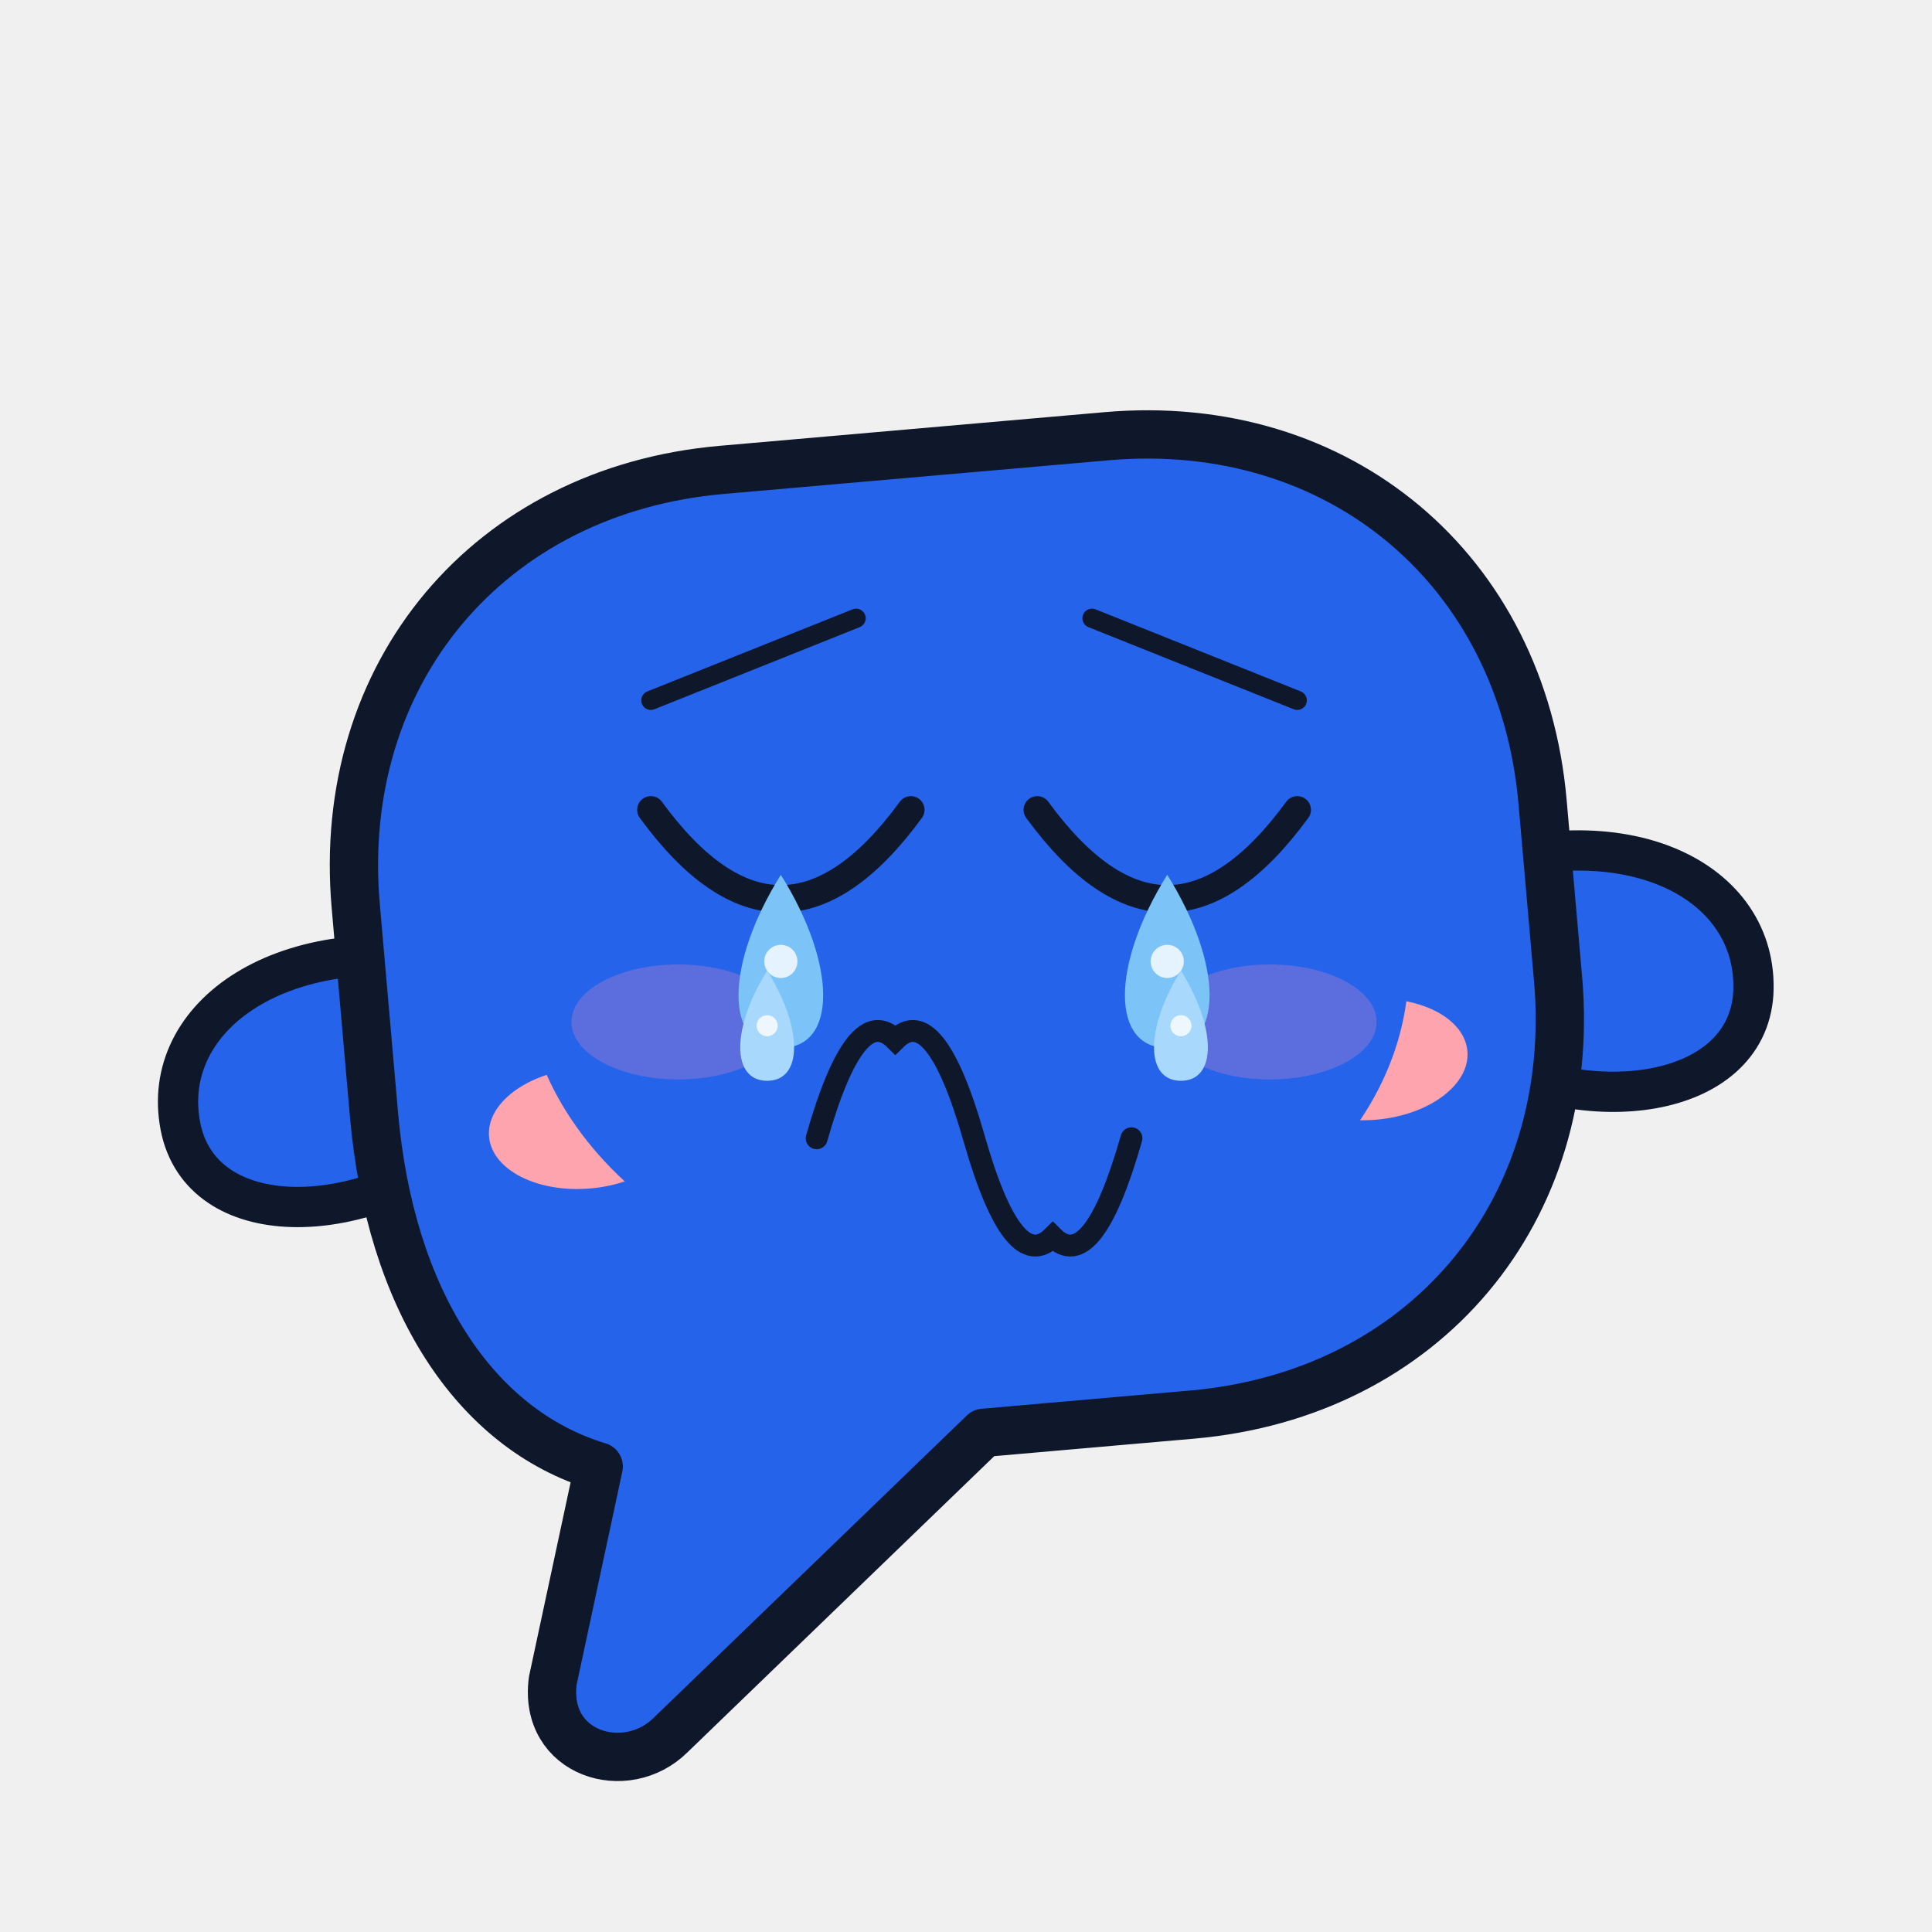
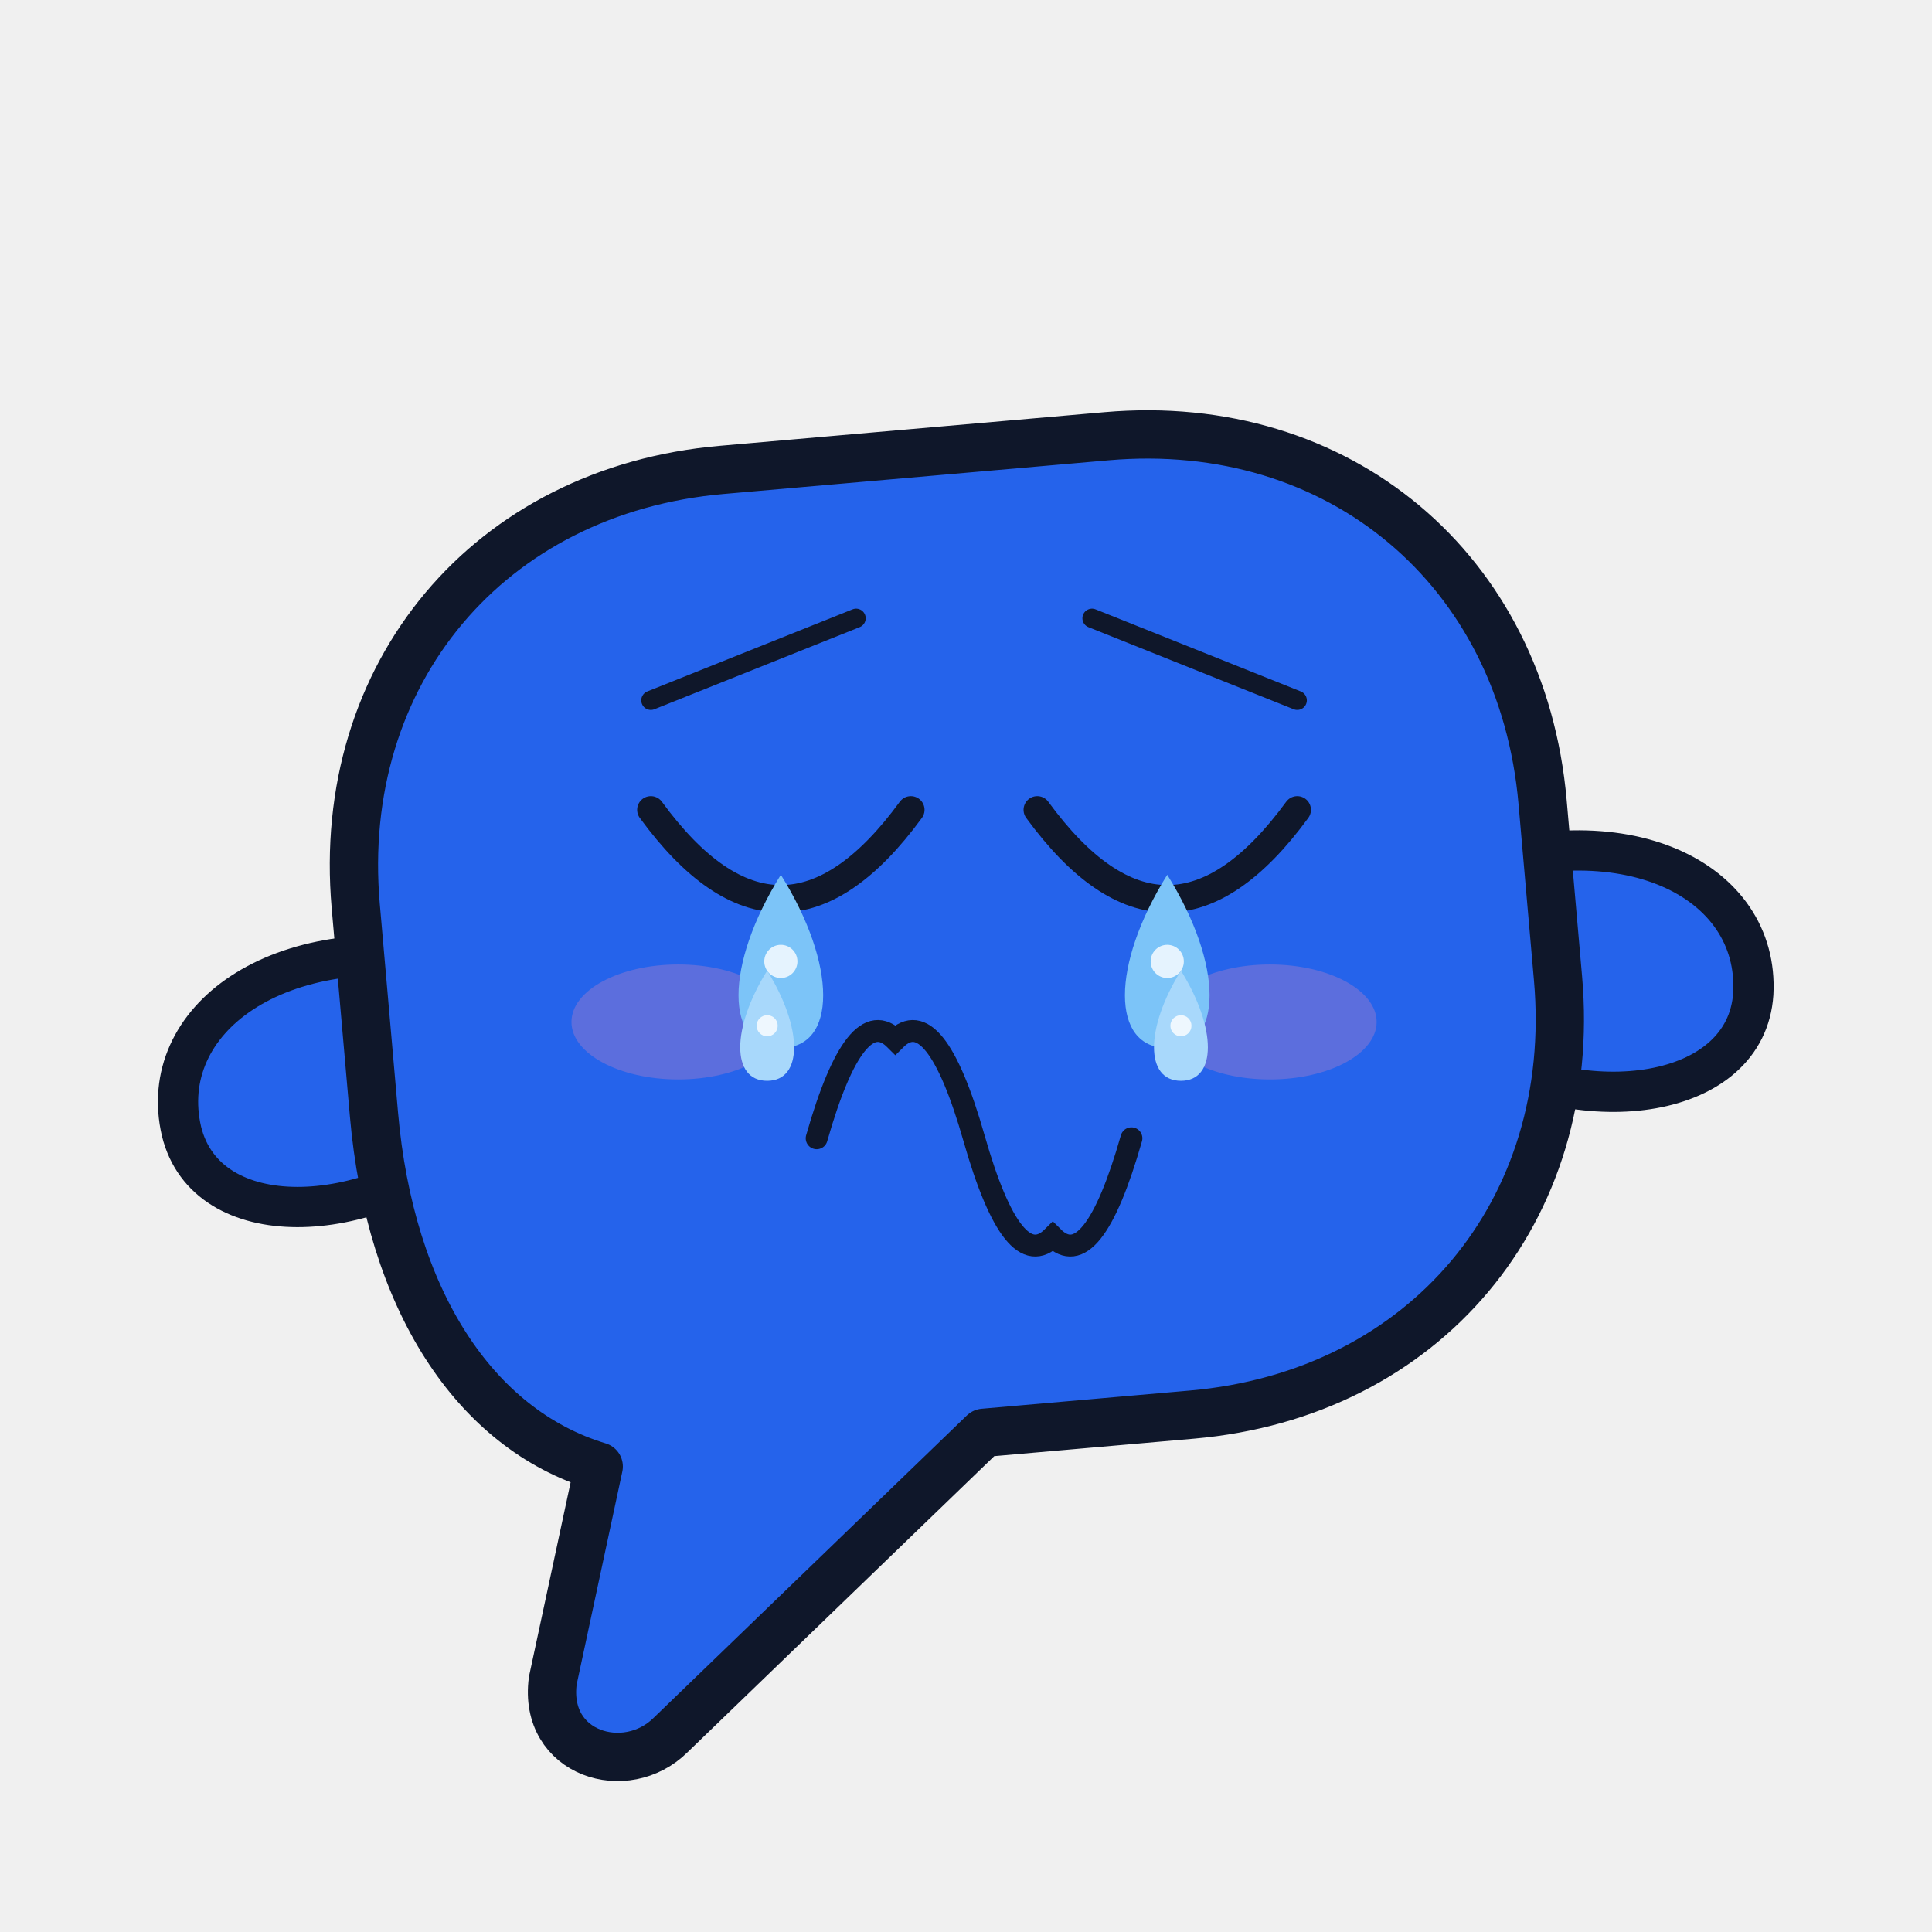
<svg xmlns="http://www.w3.org/2000/svg" viewBox="0 0 240 240" width="240" height="240" role="img" aria-label="Bub · 哭 Cry">
  <style>
.ex-motion { animation: ex-sob 0.9s ease-in-out infinite; transform-box: fill-box; transform-origin: 50% 50%; }
.ex-anim-tear { animation: ex-tear 1.8s ease-in infinite; transform-box: fill-box; transform-origin: center; }
.ex-anim-sweat { animation: ex-tear 1.5s ease-in infinite; transform-box: fill-box; transform-origin: center; }
.ex-anim-heart { animation: ex-heart 2.2s ease-out infinite; transform-box: fill-box; transform-origin: center; }
.ex-anim-spark { animation: ex-spark 1.9s ease-in-out infinite; transform-box: fill-box; transform-origin: center; }
.ex-anim-rain { animation: ex-rain 1.4s linear infinite; transform-box: fill-box; transform-origin: center; }
.ex-anim-confetti { animation: ex-confetti 2.4s linear infinite; transform-box: fill-box; transform-origin: center; }
.ex-anim-pulse { animation: ex-pulse 1.6s ease-in-out infinite; transform-box: fill-box; transform-origin: center; }
.ex-anim-knock { animation: ex-knock 0.55s ease-in-out infinite; transform-box: fill-box; transform-origin: center; }
.ex-anim-knockline { animation: ex-knockline 0.55s ease-out infinite; transform-box: fill-box; transform-origin: center; }
.ex-anim-palm { animation: ex-palm 0.9s ease-in-out infinite; transform-box: fill-box; transform-origin: center; }
.ex-anim-steam { animation: ex-steam 1.8s ease-out infinite; transform-box: fill-box; transform-origin: center; }
.ex-anim-shock { animation: ex-shock 0.5s ease-in-out infinite; transform-box: fill-box; transform-origin: center; }
.ex-anim-please { animation: ex-please 1.4s ease-in-out infinite; transform-box: fill-box; transform-origin: center; }
.ex-anim-drift { animation: ex-drift 4.5s ease-in-out infinite; transform-box: fill-box; transform-origin: center; }
@keyframes ex-sob { 0%,100% { transform: translateY(0); } 50% { transform: translateY(5.44px); } }
@keyframes ex-tear { 0% { transform: translateY(0); opacity: 0; } 18% { opacity: 1; } 100% { transform: translateY(18.7px); opacity: 0; } }
@keyframes ex-heart { 0% { transform: translateY(0) scale(.65); opacity: 0; } 20% { opacity: 1; } 100% { transform: translateY(-30.6px) scale(1.15); opacity: 0; } }
@keyframes ex-spark { 0%,100% { transform: scale(.6) rotate(0deg); opacity: .3; } 50% { transform: scale(1.15) rotate(25deg); opacity: 1; } }
@keyframes ex-rain { 0% { transform: translateY(0); opacity: 0; } 20% { opacity: 1; } 100% { transform: translateY(20.4px); opacity: 0; } }
@keyframes ex-confetti { 0% { transform: translateY(-5.95px) rotate(0deg); opacity: 1; } 100% { transform: translateY(27.2px) rotate(200deg); opacity: 0; } }
@keyframes ex-pulse { 0%,100% { transform: scale(1); opacity: .35; } 50% { transform: scale(1.18); opacity: .7; } }
@keyframes ex-knock { 0%,100% { transform: translateX(7.65px); } 35% { transform: translateX(0); } }
@keyframes ex-knockline { 0%,100% { transform: scaleX(.6); opacity: .35; } 35% { transform: scaleX(1); opacity: 1; } }
@keyframes ex-palm { 0%,100% { transform: translateY(0) rotate(0deg); } 50% { transform: translateY(-2.04px) rotate(-4deg); } }
@keyframes ex-steam { 0% { transform: translateY(0); opacity: .7; } 100% { transform: translateY(-15.3px); opacity: 0; } }
@keyframes ex-shock { 0%,100% { transform: scaleX(.7); opacity: .4; } 50% { transform: scaleX(1.25); opacity: 1; } }
@keyframes ex-please { 0%,100% { transform: translateY(0); } 50% { transform: translateY(-3.06px); } }
@keyframes ex-drift { 0%,100% { transform: translateY(0); } 50% { transform: translateY(-3.4px); } }
@media (prefers-reduced-motion: reduce) {
  .ex-motion, [class*="ex-anim-"] { animation: none !important; }
}
</style>
  <g class="ex-motion ex-cry">
    <g class="ex-base">
      <style>.body { fill: #2563eb; stroke: #0f172a; stroke-width: 6; stroke-linejoin: round }
    .arm  { fill: #2563eb; stroke: #0f172a; stroke-width: 5; stroke-linejoin: round }
    .ink  { fill: #0f172a }
    .eye  { fill: #ffffff }
    .pupil{ fill: #0f172a }
    .blush{ fill: #fda4af }
    .mouth{ fill: none; stroke: #0f172a; stroke-width: 4; stroke-linecap: round }</style>
      <g transform="rotate(-5 120 130)">
        <path class="arm" d="M 58 114 C 36 108 20 118 22 132 C 24 145 44 146 58 136 Z" />
        <path class="arm" d="M 182 114 C 204 108 220 118 218 132 C 216 145 196 146 182 136 Z" />
        <path class="body" d="M 96 56 L 144 56 C 173 56 194 77 194 106 L 194 128 C 194 157 173 178 144 178 L 118 178 L 76 212 C 70 217 60 213 62 204 L 70 178 C 55 172 46 155 46 132 L 46 106 C 46 77 67 56 96 56 Z" />
-         <circle class="eye" cx="97" cy="104" r="17" />
-         <circle class="eye" cx="145" cy="104" r="17" />
-         <circle class="pupil" cx="97" cy="107" r="9" />
-         <circle class="eye" cx="94" cy="103" r="3.4" />
-         <circle class="pupil" cx="145" cy="107" r="9" />
-         <circle class="eye" cx="142" cy="103" r="3.4" />
-         <ellipse class="blush" cx="72" cy="136" rx="12" ry="7.5" />
-         <ellipse class="blush" cx="170" cy="136" rx="12" ry="7.5" />
-         <path class="mouth" d="M 108 132 C 113 141 129 141 134 132" />
      </g>
    </g>
    <g class="ex-face">
-       <ellipse cx="120" cy="120" rx="55" ry="42" fill="#2563EB" />
      <path d="M 80.85,87 L 106.35,76.8" stroke="#0F172A" stroke-width="2.38" stroke-linecap="round" />
      <path d="M 161.15,87 L 135.65,76.8" stroke="#0F172A" stroke-width="2.38" stroke-linecap="round" />
      <path d="M 80.85,100.6 Q 97,122.7 113.15,100.6" fill="none" stroke="#0F172A" stroke-width="3.4" stroke-linecap="round" />
      <path d="M 128.85,100.6 Q 145,122.7 161.15,100.6" fill="none" stroke="#0F172A" stroke-width="3.4" stroke-linecap="round" />
      <path d="M 101.45,141.4 Q 106.34,124.26 111.22,129.16 Q 116.11,124.26 121,141.4 Q 125.89,158.54 130.78,153.64 Q 135.66,158.54 140.55,141.4" fill="none" stroke="#0F172A" stroke-width="2.72" stroke-linecap="round" />
      <ellipse cx="84.25" cy="126.95" rx="13.26" ry="7.14" fill="#FF8FB3" opacity="0.25" />
      <ellipse cx="157.75" cy="126.95" rx="13.26" ry="7.14" fill="#FF8FB3" opacity="0.25" />
      <g transform="translate(0 0)">
        <path class="ex-anim-tear" style="animation-delay:0.0s" d="M 97,108.67 C 104.01,119.89 104.01,130.18 97,130.18 C 89.99,130.18 89.99,119.89 97,108.67 Z" fill="#7CC4F8" />
        <circle cx="97" cy="119.43" r="2.06" fill="#FFFFFF" opacity=".8" />
      </g>
      <g transform="translate(0 0)">
        <path class="ex-anim-tear" style="animation-delay:0.55s" d="M 145,108.67 C 152.01,119.89 152.01,130.18 145,130.18 C 137.99,130.18 137.99,119.89 145,108.67 Z" fill="#7CC4F8" />
        <circle cx="145" cy="119.43" r="2.06" fill="#FFFFFF" opacity=".8" />
      </g>
      <g transform="translate(0 0)">
        <path class="ex-anim-tear" style="animation-delay:0.9s" d="M 95.3,120.58 C 99.76,127.72 99.76,134.26 95.3,134.26 C 90.84,134.26 90.84,127.72 95.3,120.58 Z" fill="#A8D8FB" />
        <circle cx="95.3" cy="127.42" r="1.31" fill="#FFFFFF" opacity=".8" />
      </g>
      <g transform="translate(0 0)">
        <path class="ex-anim-tear" style="animation-delay:1.35s" d="M 146.7,120.58 C 151.16,127.72 151.16,134.26 146.7,134.26 C 142.24,134.26 142.24,127.72 146.7,120.58 Z" fill="#A8D8FB" />
        <circle cx="146.7" cy="127.42" r="1.31" fill="#FFFFFF" opacity=".8" />
      </g>
    </g>
  </g>
</svg>
